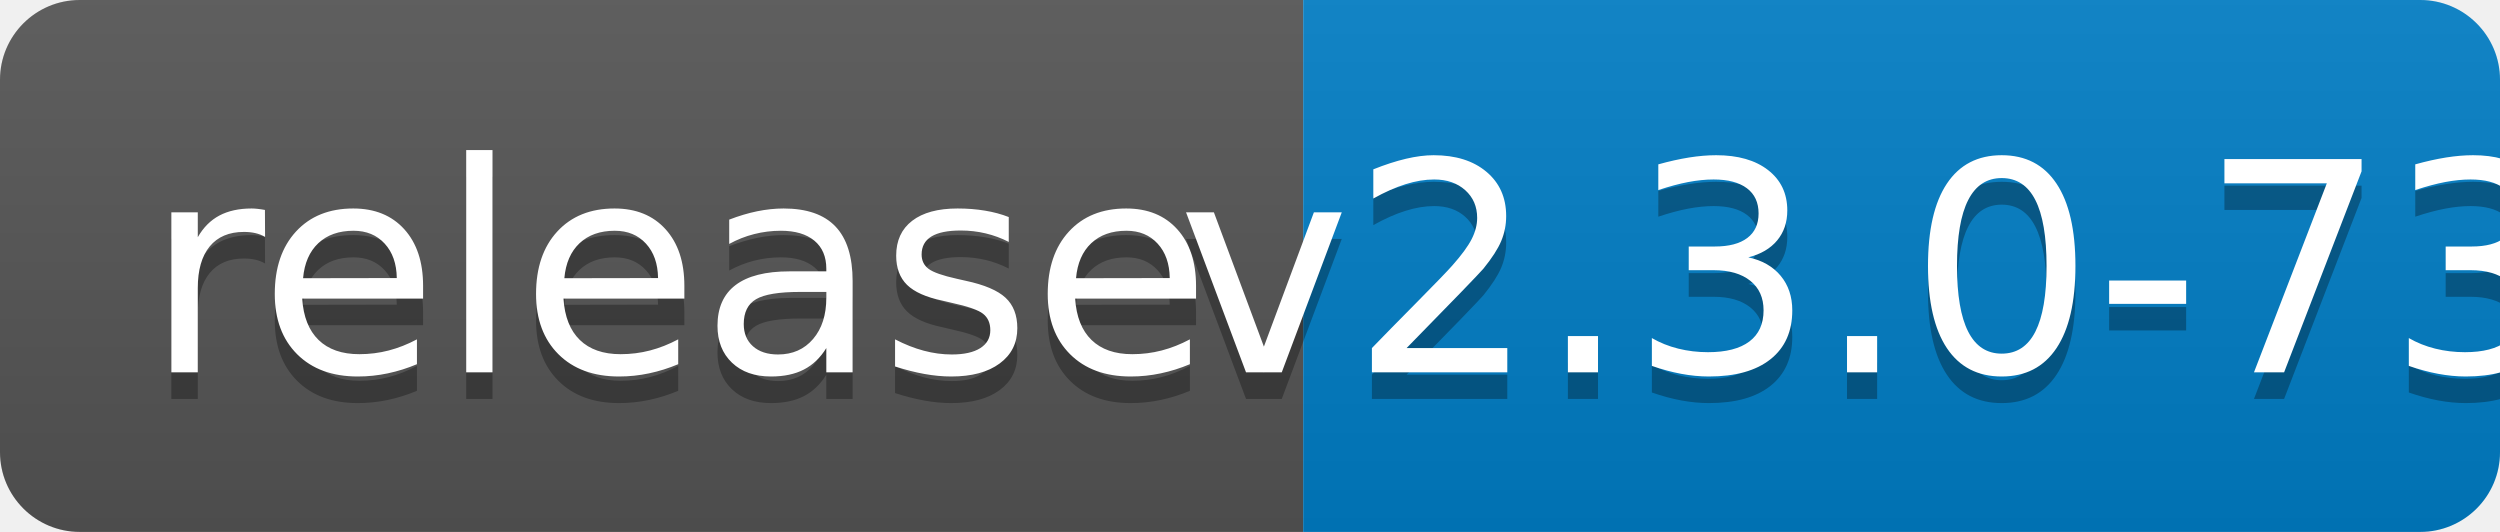
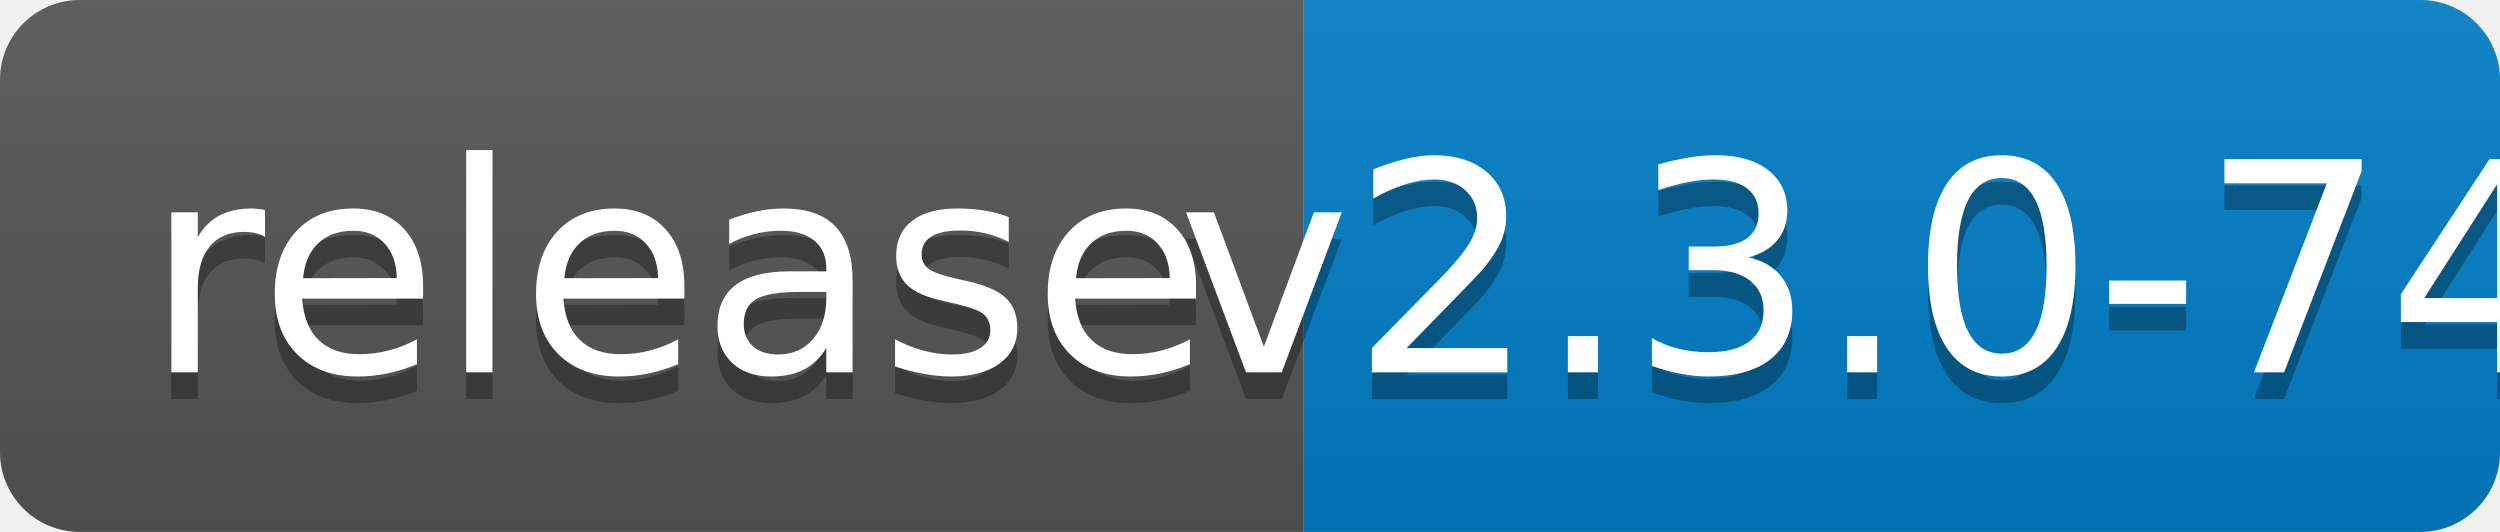
<svg xmlns="http://www.w3.org/2000/svg" width="94" height="20">
  <linearGradient id="b" x2="0" y2="100%">
    <stop offset="0" stop-color="#bbb" stop-opacity=".1" />
    <stop offset="1" stop-opacity=".1" />
  </linearGradient>
  <clipPath id="a">
    <rect width="94" height="20" rx="3" fill="#fff" />
  </clipPath>
  <g clip-path="url(#a)">
    <path fill="#555" d="M0 0h49v20H0z" />
    <path fill="#007ec6" d="M49 0h45v20H49z" />
    <path fill="url(#b)" d="M0 0h94v20H0z" />
  </g>
  <g fill="#fff" text-anchor="middle" font-family="DejaVu Sans,Verdana,Geneva,sans-serif" font-size="110">
    <text x="255" y="150" fill="#010101" fill-opacity=".3" transform="scale(.1)" textLength="390">release</text>
    <text x="255" y="140" transform="scale(.1)" textLength="390">release</text>
-     <text x="705" y="150" fill="#010101" fill-opacity=".3" transform="scale(.1)" textLength="350">v2.3.0-73</text>
-     <text x="705" y="140" transform="scale(.1)" textLength="350">v2.3.0-73</text>
+     <text x="705" y="150" fill="#010101" fill-opacity=".3" transform="scale(.1)" textLength="350">v2.3.0-74</text>
+     <text x="705" y="140" transform="scale(.1)" textLength="350">v2.3.0-74</text>
  </g>
</svg>
